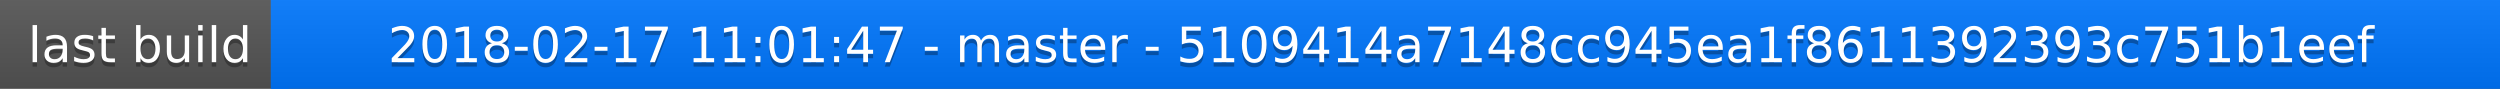
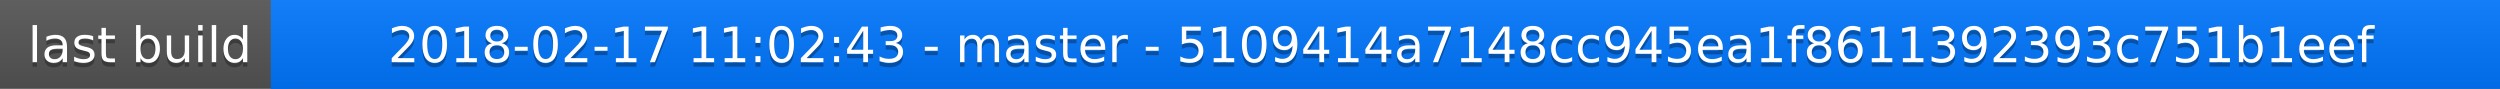
<svg xmlns="http://www.w3.org/2000/svg" width="563" height="20">
  <linearGradient id="a" x2="0" y2="100%">
    <stop offset="0" stop-color="#bbb" stop-opacity=".1" />
    <stop offset="1" stop-opacity=".1" />
  </linearGradient>
  <rect rx="0" width="563" height="20" fill="#555" />
  <rect rx="0" x="61" width="502" height="20" fill="#07f" />
  <path fill="#07f" d="M61 0h4v20h-4z" />
  <rect rx="0" width="563" height="20" fill="url(#a)" />
  <g fill="#fff" text-anchor="middle" font-family="DejaVu Sans,Verdana,Geneva,sans-serif" font-size="11">
    <text x="31.5" y="15" fill="#010101" fill-opacity=".3">last build</text>
    <text x="31.5" y="14">last build</text>
-     <text x="311" y="15" fill="#010101" fill-opacity=".3">2018-02-17 11:01:47 - master - 5109414a7148cc945ea1f8611392393c751b1eef</text>
-     <text x="311" y="14">2018-02-17 11:01:47 - master - 5109414a7148cc945ea1f8611392393c751b1eef</text>
+     <text x="311" y="15" fill="#010101" fill-opacity=".3">2018-02-17 11:02:43 - master - 5109414a7148cc945ea1f8611392393c751b1eef</text>
+     <text x="311" y="14">2018-02-17 11:02:43 - master - 5109414a7148cc945ea1f8611392393c751b1eef</text>
  </g>
</svg>
